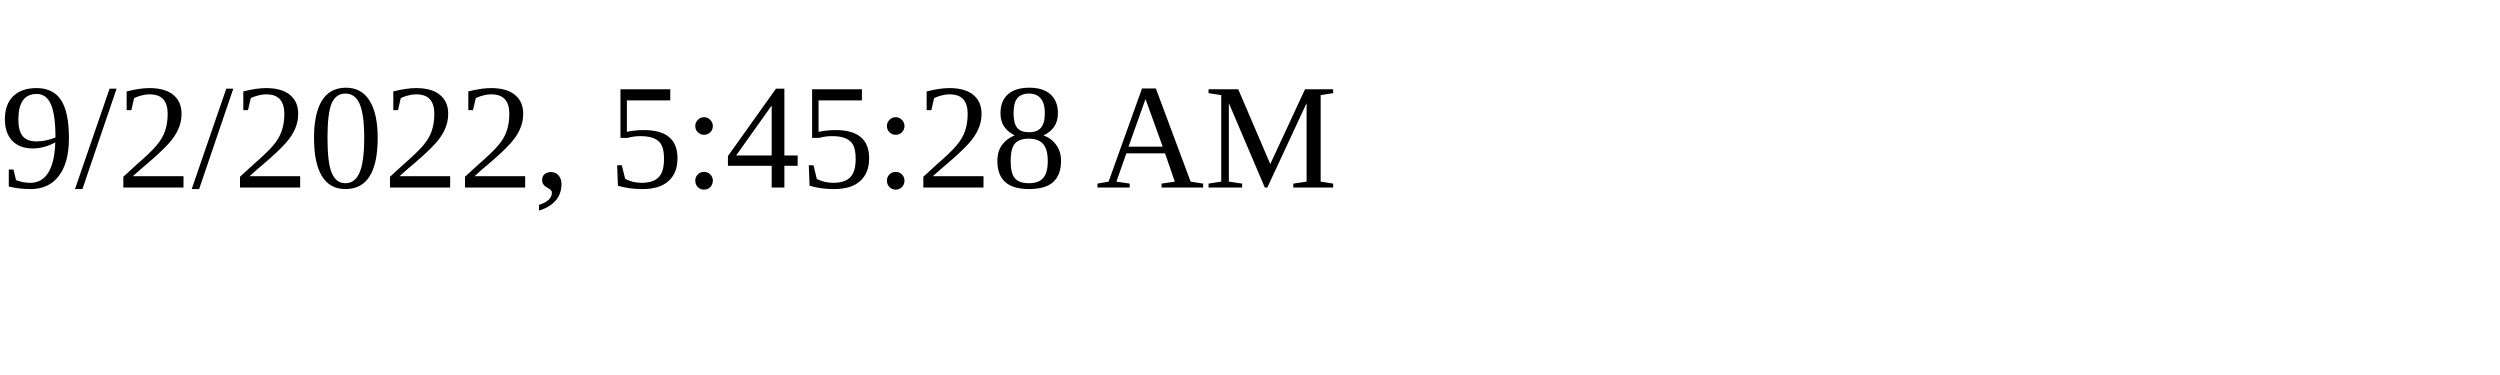
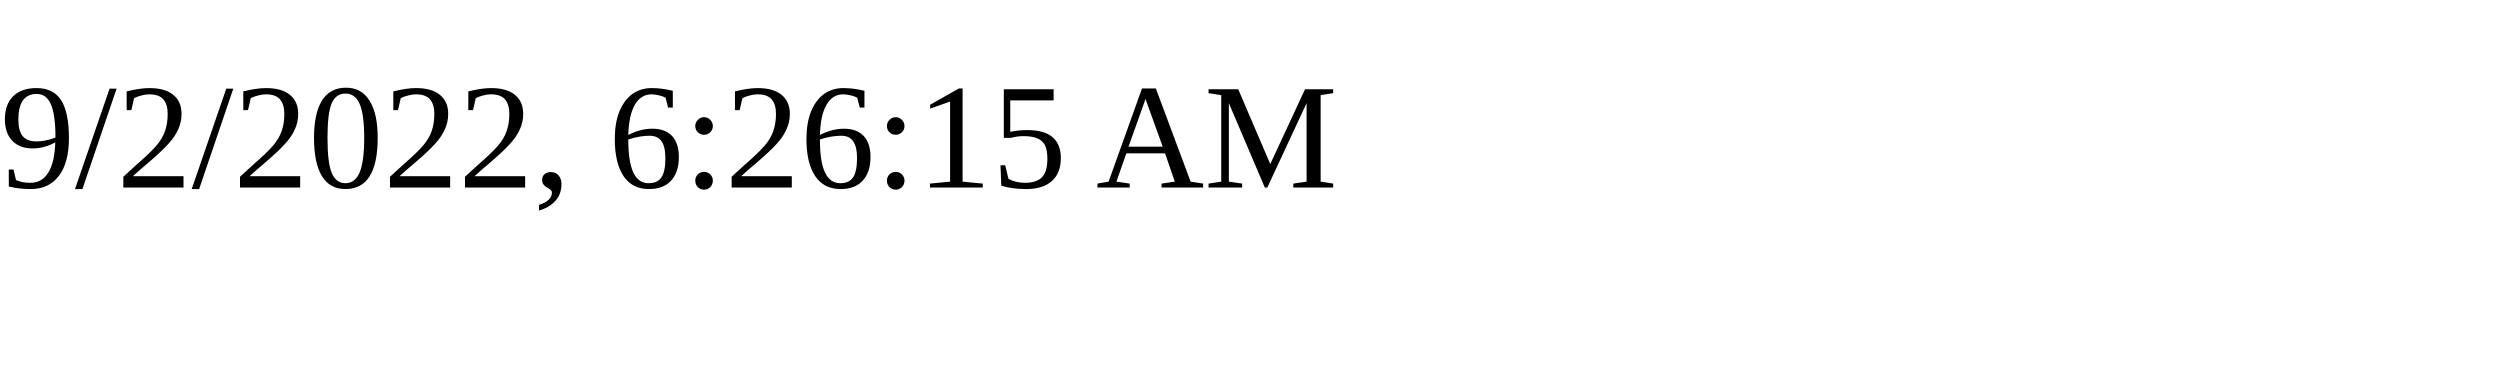
<svg xmlns="http://www.w3.org/2000/svg" height="30" width="200">
-   <text x="0" y="15">9/2/2022, 5:45:28 AM</text>
+   <text x="0" y="15">9/2/2022, 6:26:15 AM</text>
</svg>
